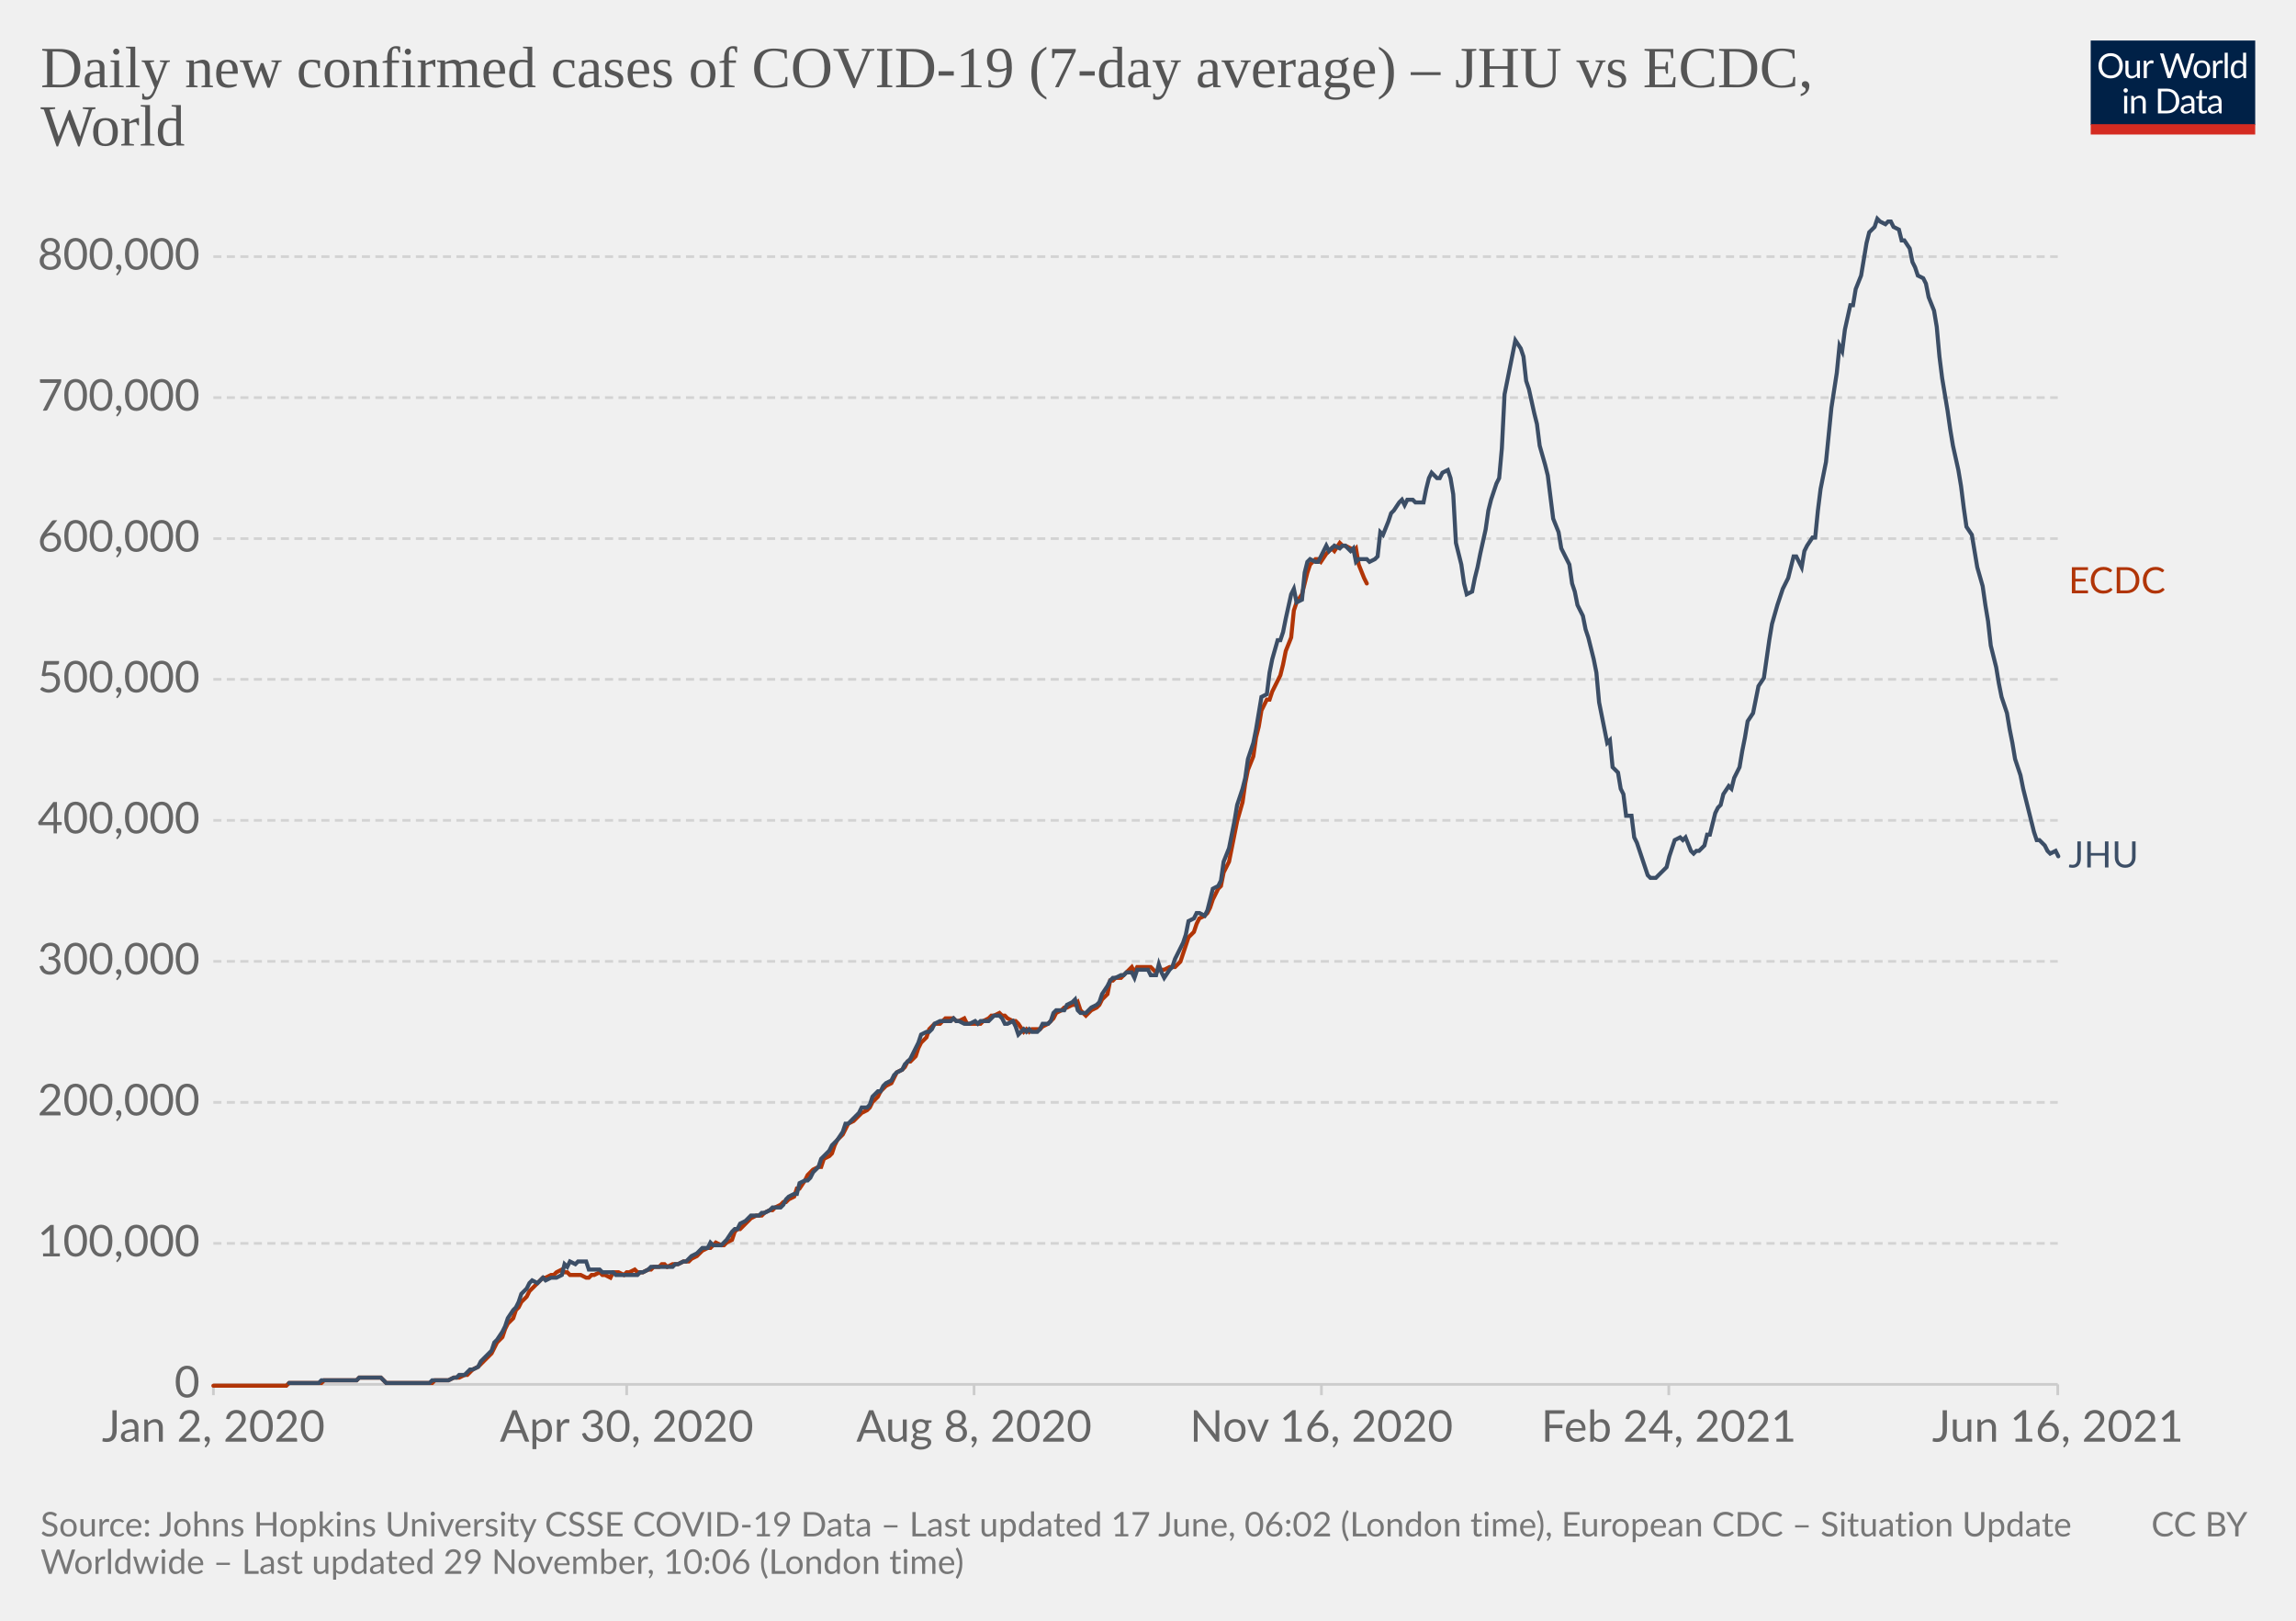
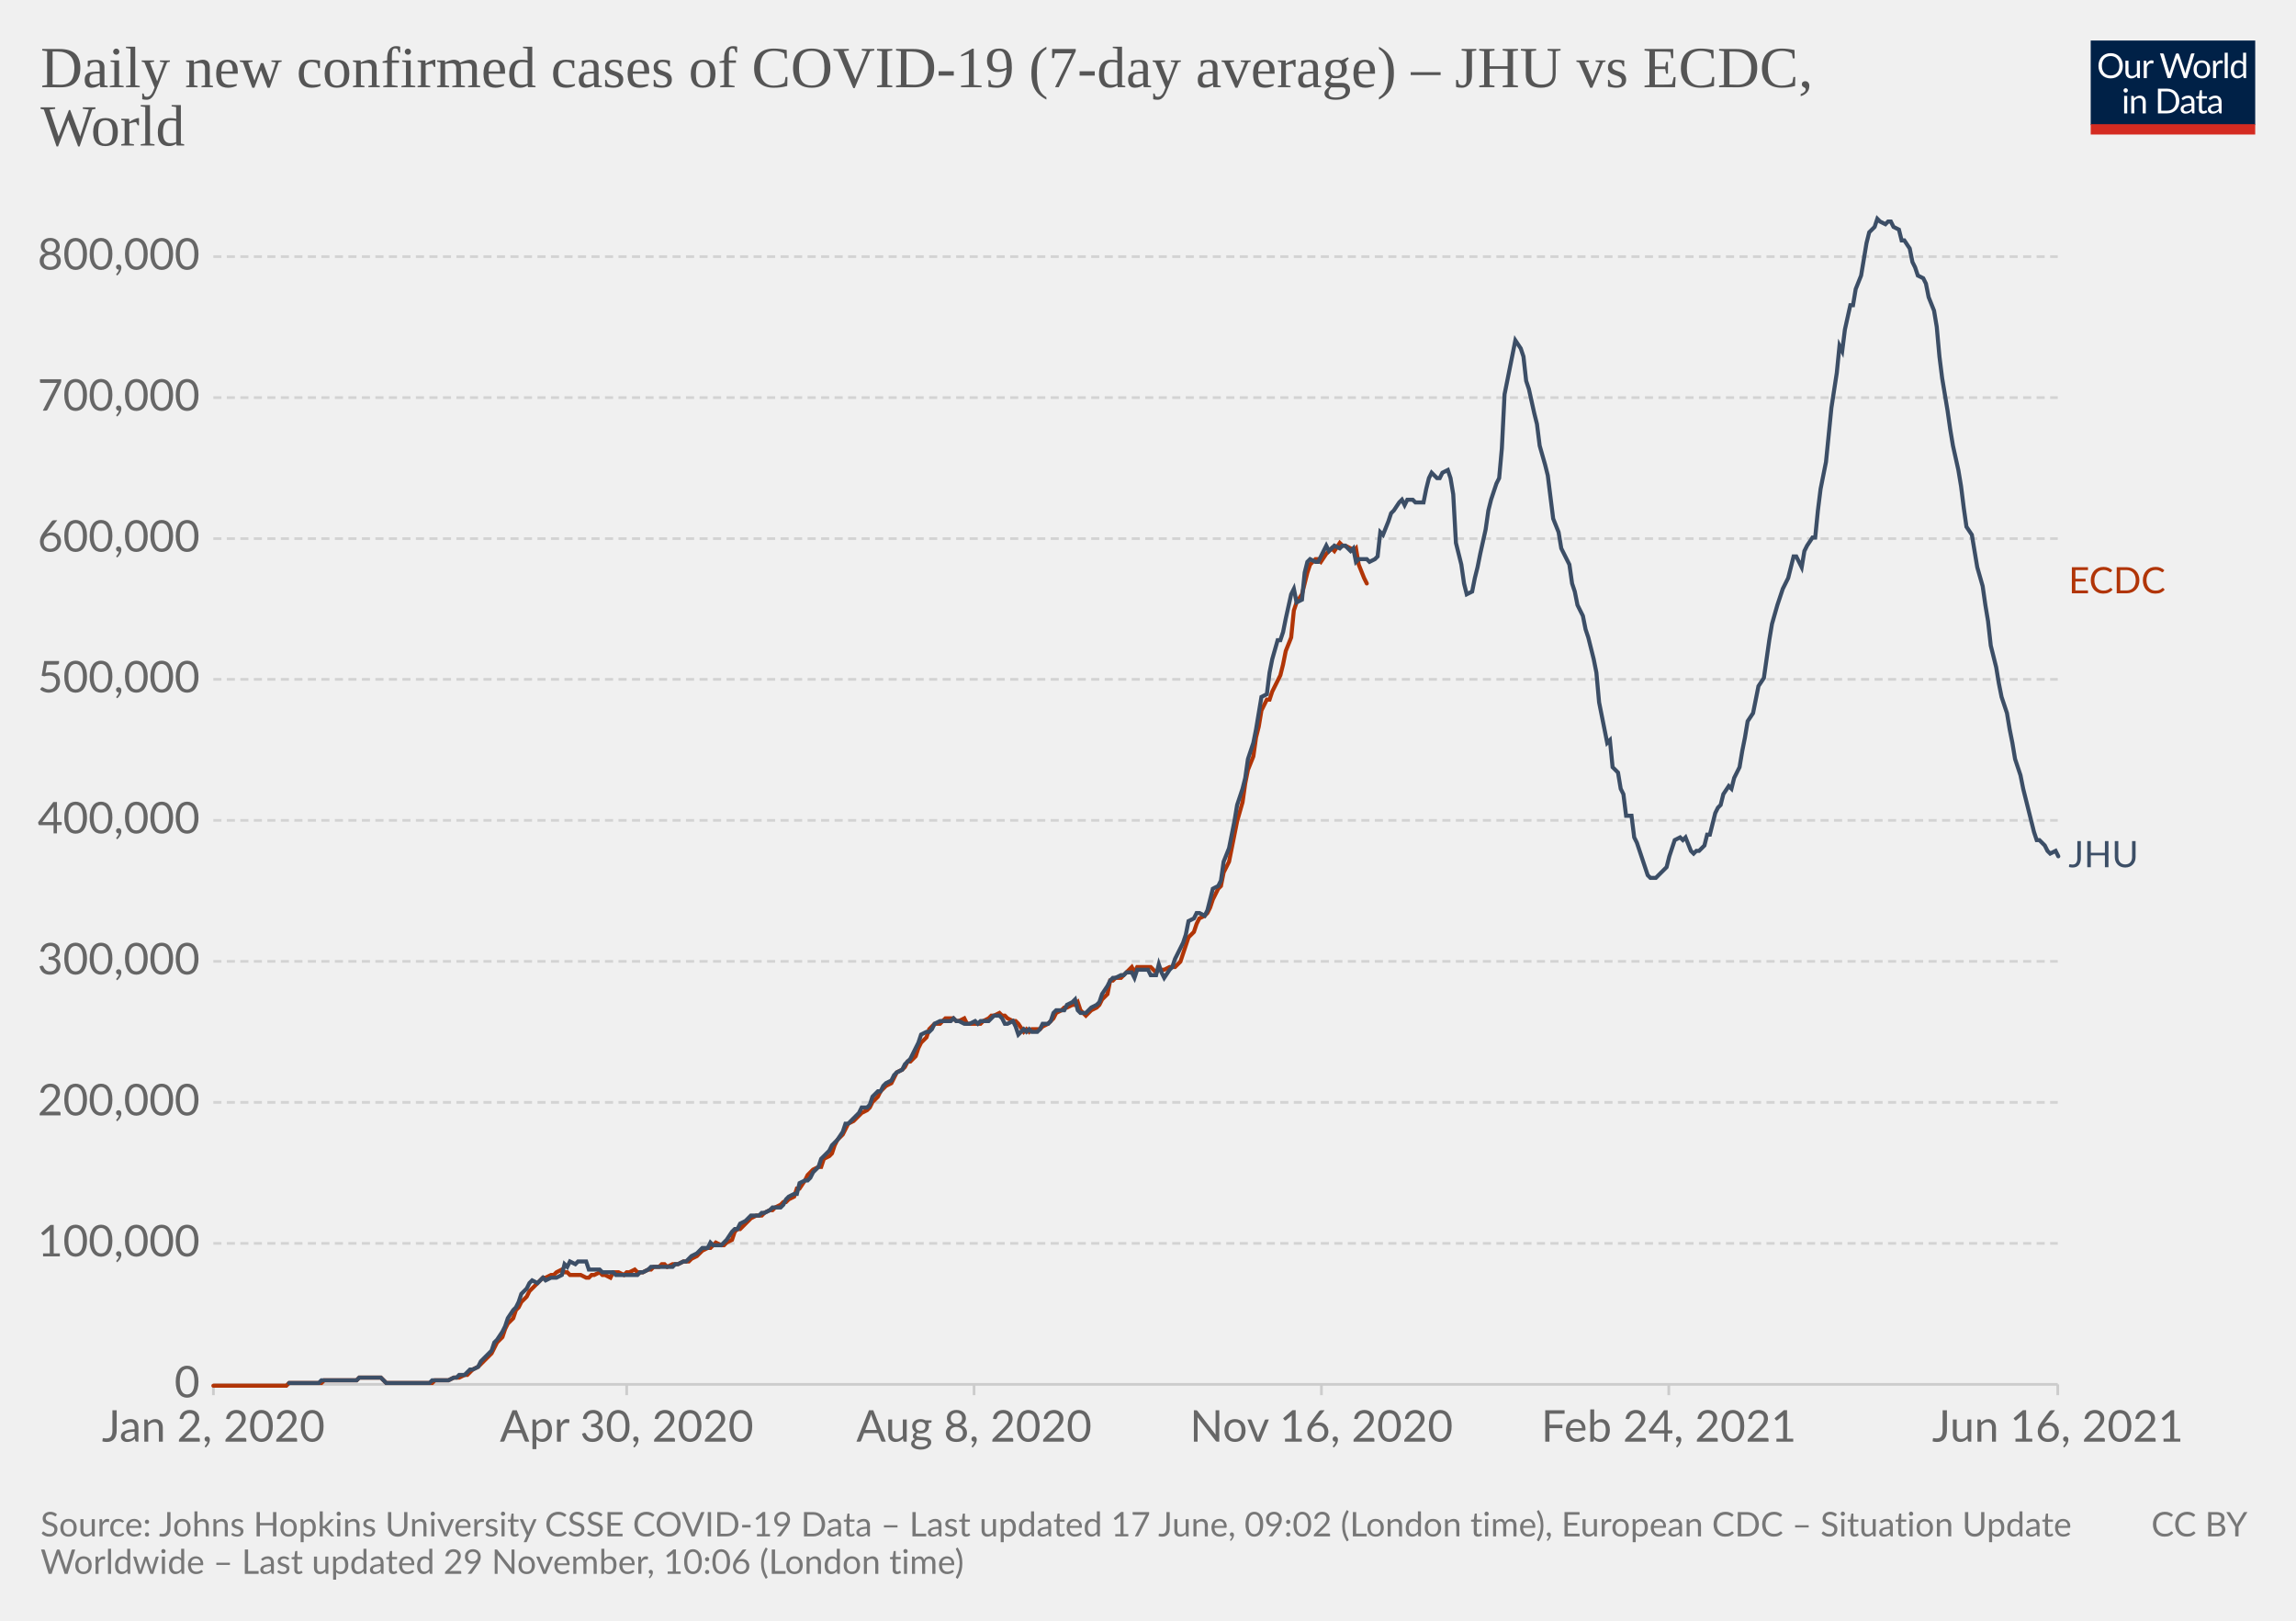
<svg xmlns="http://www.w3.org/2000/svg" version="1.1" style="background-color:#fff;-webkit-font-smoothing:antialiased" width="850" height="600" viewBox="0 0 850 600" font-family="Lato,'Helvetica Neue',Helvetica,Arial,sans-serif" font-size="18" text-rendering="optimizeLegibility">
  <g class="HeaderView">
    <g transform="matrix(.29 0 0 .29 774 15)">
      <svg className="owidLog" width="210" height="120" viewBox="0 0 210 120" fill="none">
        <g clip-path="url(#clip0)">
          <path d="M0 0h210v107.89H0V0z" fill="#002147" />
          <path d="M40.98 32.25c0 2.36-.38 4.53-1.12 6.51a14.26 14.26 0 01-8.1 8.4c-1.9.78-4.02 1.17-6.34 1.17a16.6 16.6 0 01-6.33-1.17 14.31 14.31 0 01-8.08-8.4 18.29 18.29 0 01-1.12-6.51c0-2.36.38-4.53 1.12-6.5.75-1.97 1.8-3.67 3.17-5.1a14.32 14.32 0 014.9-3.34c1.92-.8 4.03-1.19 6.34-1.19 2.32 0 4.43.4 6.34 1.19 1.92.8 3.56 1.9 4.93 3.34a14.87 14.87 0 013.17 5.1 18.1 18.1 0 011.12 6.5zm-4.38 0c0-1.94-.26-3.68-.8-5.22a10.91 10.91 0 00-2.24-3.89 9.68 9.68 0 00-3.52-2.46 11.95 11.95 0 00-4.62-.86c-1.68 0-3.21.28-4.6.86a9.88 9.88 0 00-3.54 2.46 10.91 10.91 0 00-2.24 3.9c-.53 1.53-.8 3.27-.8 5.2 0 1.94.27 3.68.8 5.22a11.17 11.17 0 002.24 3.9 10.01 10.01 0 003.55 2.44c1.38.56 2.9.83 4.6.83s3.24-.27 4.61-.83a9.8 9.8 0 003.52-2.44 11.17 11.17 0 002.25-3.9c.53-1.54.8-3.28.8-5.21zm26.22-6.54V48H60.5c-.56 0-.9-.27-1.05-.81l-.31-2.4a12.45 12.45 0 01-3.26 2.6c-1.2.64-2.58.96-4.13.96-1.22 0-2.3-.2-3.24-.6a6.52 6.52 0 01-2.33-1.7 7.37 7.37 0 01-1.43-2.67c-.3-1.04-.46-2.2-.46-3.45V25.7h3.91v14.22c0 1.68.38 2.99 1.15 3.91.77.93 1.96 1.39 3.54 1.39 1.16 0 2.24-.27 3.23-.82a10.42 10.42 0 002.8-2.28V25.7h3.91zm8.61 4.47a9.94 9.94 0 012.6-3.56 5.64 5.64 0 013.76-1.3c.47 0 .92.05 1.34.15.44.1.83.27 1.17.49l-.3 2.92c-.09.37-.3.55-.66.55-.2 0-.5-.04-.9-.13a6.21 6.21 0 00-3.24.18 4.23 4.23 0 00-1.47.92c-.42.4-.81.9-1.17 1.5-.33.58-.64 1.26-.92 2.02V48H67.7V25.71h2.25c.42 0 .72.08.88.25.16.16.27.44.33.83l.26 3.39zm61.16-13.7L122.75 48h-3.82l-7.99-24.05a21.95 21.95 0 01-.42-1.58 38.36 38.36 0 01-.44 1.58L102.05 48h-3.83L88.4 16.47h3.54c.38 0 .7.1.95.29.26.2.43.43.5.73l6.52 21.9.28 1.28.29 1.46.3-1.46.38-1.27 7.41-21.91c.1-.25.26-.48.51-.69.27-.22.58-.33.95-.33h1.23c.38 0 .69.1.92.29a1.77 1.77 0 01.53.73l7.4 21.9a28.4 28.4 0 01.68 2.62 29.52 29.52 0 01.52-2.61l6.54-21.91a1.31 1.31 0 01.48-.7c.27-.21.58-.32.95-.32h3.32zm9.35 8.88c1.63 0 3.1.27 4.4.82a9.43 9.43 0 015.46 5.94c.5 1.4.74 2.98.74 4.73 0 1.76-.25 3.34-.74 4.75a9.43 9.43 0 01-5.46 5.92c-1.3.52-2.77.79-4.4.79-1.64 0-3.12-.27-4.44-.8a9.42 9.42 0 01-3.35-2.3c-.92-1-1.63-2.2-2.13-3.61-.49-1.41-.73-3-.73-4.75s.24-3.33.73-4.73c.5-1.43 1.2-2.64 2.13-3.63a9.4 9.4 0 013.35-2.31c1.32-.55 2.8-.82 4.44-.82zm0 19.89c2.2 0 3.84-.73 4.93-2.2 1.08-1.48 1.63-3.54 1.63-6.18 0-2.66-.55-4.72-1.63-6.2-1.09-1.49-2.73-2.23-4.93-2.23-1.12 0-2.09.2-2.93.57a5.71 5.71 0 00-2.06 1.65 7.5 7.5 0 00-1.24 2.67c-.26 1.04-.4 2.22-.4 3.54 0 2.64.55 4.7 1.64 6.18 1.1 1.47 2.76 2.2 4.99 2.2zm17.97-15.07a9.94 9.94 0 012.6-3.56 5.64 5.64 0 013.76-1.3c.47 0 .91.05 1.34.15.44.1.83.27 1.16.49l-.28 2.92c-.09.37-.31.55-.66.55-.2 0-.5-.04-.9-.13a6.2 6.2 0 00-3.24.18 4.23 4.23 0 00-1.47.92c-.43.4-.82.9-1.17 1.5a13.1 13.1 0 00-.92 2.02V48h-3.94V25.71h2.24c.43 0 .72.08.88.25.17.16.28.44.33.83l.27 3.39zm15.04-14.59V48h-3.92V15.6h3.92zm19.55 15.43a6.22 6.22 0 00-2.38-2.05 6.7 6.7 0 00-2.86-.6c-2.07 0-3.66.75-4.77 2.23-1.12 1.48-1.68 3.6-1.68 6.33 0 1.46.13 2.7.38 3.74a7.29 7.29 0 001.1 2.56 4.35 4.35 0 001.78 1.45c.7.3 1.5.46 2.4.46 1.29 0 2.41-.3 3.36-.88a9.6 9.6 0 002.67-2.49V31.02zm3.91-15.43V48h-2.33c-.56 0-.9-.27-1.06-.81l-.35-2.71a12.13 12.13 0 01-3.25 2.77 8.28 8.28 0 01-4.23 1.06 7.31 7.31 0 01-6.14-2.9c-.73-.96-1.3-2.15-1.69-3.57a18.35 18.35 0 01.07-9.48 11.29 11.29 0 011.89-3.7 8.7 8.7 0 017.06-3.34 7.96 7.96 0 016.12 2.62V15.59h3.91zM46.61 70.71V93H42.7V70.71h3.91zm.84-7c0 .39-.08.75-.24 1.09a2.81 2.81 0 01-1.52 1.47 2.67 2.67 0 01-2.16 0 2.9 2.9 0 01-1.45-1.47 2.67 2.67 0 010-2.16c.15-.35.35-.65.6-.9.25-.27.53-.47.85-.62a2.67 2.67 0 012.16 0c.35.15.65.35.9.62.27.25.47.55.62.9.16.34.24.7.24 1.08zm7.97 10.24c.49-.54 1-1.04 1.54-1.48a9.85 9.85 0 013.66-1.84 8.96 8.96 0 015.43.35c.94.4 1.72.97 2.33 1.71a7.36 7.36 0 011.43 2.67c.32 1.04.49 2.19.49 3.45V93h-3.94V78.81c0-1.69-.4-3-1.17-3.92-.76-.93-1.93-1.4-3.5-1.4a6.6 6.6 0 00-3.25.83c-1 .56-1.92 1.31-2.77 2.27V93h-3.94V70.71h2.35c.56 0 .9.28 1.04.82l.3 2.42zm57.7 3.3c0 2.36-.37 4.5-1.11 6.44a14.3 14.3 0 01-3.17 4.98 14.1 14.1 0 01-4.93 3.2c-1.9.76-4.02 1.13-6.33 1.13H85.8V61.47h11.77c2.31 0 4.42.39 6.33 1.15a13.8 13.8 0 018.1 8.18 17.75 17.75 0 011.12 6.45zm-4.37 0c0-1.94-.26-3.67-.8-5.2a10.94 10.94 0 00-2.23-3.87 9.57 9.57 0 00-3.53-2.42 12.23 12.23 0 00-4.61-.83h-7.5v24.62h7.5c1.7 0 3.24-.28 4.61-.84a9.7 9.7 0 003.53-2.4 10.94 10.94 0 002.24-3.87c.53-1.53.8-3.26.8-5.2zm19.8 5.72c-1.8.06-3.34.2-4.62.44-1.26.22-2.3.51-3.1.88-.8.36-1.37.8-1.74 1.3-.35.5-.53 1.05-.53 1.67 0 .58.1 1.1.3 1.52a3 3 0 00.76 1.05c.34.27.73.46 1.17.6a6.13 6.13 0 001.45.17 7.28 7.28 0 003.5-.81 11.95 11.95 0 002.82-2.2v-4.62zm-12.65-9.11a12.73 12.73 0 013.98-2.66c1.43-.59 3-.88 4.73-.88 1.25 0 2.36.2 3.33.61a6.81 6.81 0 013.94 4.38c.33 1.04.5 2.19.5 3.43V93h-1.74a1.8 1.8 0 01-.88-.18c-.2-.13-.36-.38-.48-.74l-.44-2.12-1.72 1.46a9.48 9.48 0 01-3.74 1.7c-.69.15-1.46.23-2.3.23-.87 0-1.69-.12-2.45-.35a5.34 5.34 0 01-3.34-2.93 6.64 6.64 0 01-.49-2.64c0-.88.25-1.72.73-2.53a6.33 6.33 0 012.35-2.17c1.09-.63 2.5-1.15 4.25-1.54 1.75-.41 3.89-.65 6.42-.7v-1.75c0-1.73-.37-3.03-1.12-3.91-.75-.9-1.84-1.34-3.28-1.34-.97 0-1.78.12-2.44.37-.64.23-1.2.5-1.7.81l-1.23.82c-.33.23-.67.35-1 .35-.27 0-.5-.07-.69-.2a2.1 2.1 0 01-.48-.53l-.7-1.25zm27.67 19.5c-1.76 0-3.12-.5-4.07-1.48-.94-.98-1.41-2.4-1.41-4.25V74h-2.68a.9.9 0 01-.6-.2c-.16-.14-.24-.36-.24-.66v-1.56l3.65-.46.9-6.89a.9.9 0 01.29-.52.88.88 0 01.62-.22H142v7.67h6.44V74H142v13.38c0 .94.22 1.63.68 2.09.45.45 1.04.68 1.76.68a3.21 3.21 0 001.85-.53l.55-.35c.16-.12.3-.18.41-.18.2 0 .4.13.55.38l1.15 1.87a7.45 7.45 0 01-2.44 1.5 8.53 8.53 0 01-2.95.52zm19.68-10.4c-1.8.07-3.34.21-4.62.45-1.26.22-2.3.51-3.1.88-.8.36-1.37.8-1.74 1.3-.35.5-.53 1.05-.53 1.67 0 .58.1 1.1.3 1.52a2.9 2.9 0 00.76 1.05c.34.27.73.46 1.17.6a6.13 6.13 0 001.45.17 7.3 7.3 0 003.5-.81 12.04 12.04 0 002.82-2.2v-4.62zm-12.65-9.1a12.72 12.72 0 013.99-2.66c1.42-.59 3-.88 4.72-.88 1.25 0 2.36.2 3.33.61a6.81 6.81 0 013.94 4.38c.33 1.04.5 2.19.5 3.43V93h-1.74a1.8 1.8 0 01-.88-.18c-.2-.13-.36-.38-.48-.74l-.44-2.12-1.72 1.46a9.48 9.48 0 01-3.74 1.7c-.69.15-1.46.23-2.3.23-.87 0-1.69-.12-2.45-.35a5.33 5.33 0 01-3.34-2.93 6.62 6.62 0 01-.49-2.64c0-.88.25-1.72.73-2.53a6.33 6.33 0 012.35-2.17c1.09-.63 2.5-1.15 4.25-1.54a31.2 31.2 0 016.42-.7v-1.75c0-1.73-.37-3.03-1.12-3.91-.75-.9-1.84-1.34-3.28-1.34-.97 0-1.78.12-2.44.37-.64.23-1.2.5-1.7.81l-1.22.82c-.34.23-.68.35-1.02.35-.26 0-.49-.07-.68-.2a1.88 1.88 0 01-.48-.53l-.7-1.25zM40.98 32.25c0 2.36-.38 4.53-1.12 6.51a14.26 14.26 0 01-8.1 8.4c-1.9.78-4.02 1.17-6.34 1.17a16.6 16.6 0 01-6.33-1.17 14.31 14.31 0 01-8.08-8.4 18.29 18.29 0 01-1.12-6.51c0-2.36.38-4.53 1.12-6.5.75-1.97 1.8-3.67 3.17-5.1a14.32 14.32 0 014.9-3.34c1.92-.8 4.03-1.19 6.34-1.19 2.32 0 4.43.4 6.34 1.19 1.92.8 3.56 1.9 4.93 3.34a14.87 14.87 0 013.17 5.1 18.1 18.1 0 011.12 6.5zm-4.38 0c0-1.94-.26-3.68-.8-5.22a10.91 10.91 0 00-2.24-3.89 9.68 9.68 0 00-3.52-2.46 11.95 11.95 0 00-4.62-.86c-1.68 0-3.21.28-4.6.86a9.88 9.88 0 00-3.54 2.46 10.91 10.91 0 00-2.24 3.9c-.53 1.53-.8 3.27-.8 5.2 0 1.94.27 3.68.8 5.22a11.17 11.17 0 002.24 3.9 10.01 10.01 0 003.55 2.44c1.38.56 2.9.83 4.6.83s3.24-.27 4.61-.83a9.8 9.8 0 003.52-2.44 11.17 11.17 0 002.25-3.9c.53-1.54.8-3.28.8-5.21zm26.22-6.54V48H60.5c-.56 0-.9-.27-1.05-.81l-.31-2.4a12.45 12.45 0 01-3.26 2.6c-1.2.64-2.58.96-4.13.96-1.22 0-2.3-.2-3.24-.6a6.52 6.52 0 01-2.33-1.7 7.37 7.37 0 01-1.43-2.67c-.3-1.04-.46-2.2-.46-3.45V25.7h3.91v14.22c0 1.68.38 2.99 1.15 3.91.77.93 1.96 1.39 3.54 1.39 1.16 0 2.24-.27 3.23-.82a10.42 10.42 0 002.8-2.28V25.7h3.91zm8.61 4.47a9.94 9.94 0 012.6-3.56 5.64 5.64 0 013.76-1.3c.47 0 .92.05 1.34.15.44.1.83.27 1.17.49l-.3 2.92c-.09.37-.3.55-.66.55-.2 0-.5-.04-.9-.13a6.21 6.21 0 00-3.24.18 4.23 4.23 0 00-1.47.92c-.42.4-.81.9-1.17 1.5-.33.58-.64 1.26-.92 2.02V48H67.7V25.71h2.25c.42 0 .72.08.88.25.16.16.27.44.33.83l.26 3.39zm61.16-13.7L122.75 48h-3.82l-7.99-24.05a21.95 21.95 0 01-.42-1.58 38.36 38.36 0 01-.44 1.58L102.05 48h-3.83L88.4 16.47h3.54c.38 0 .7.1.95.29.26.2.43.43.5.73l6.52 21.9.28 1.28.29 1.46.3-1.46.38-1.27 7.41-21.91c.1-.25.26-.48.51-.69.27-.22.58-.33.95-.33h1.23c.38 0 .69.1.92.29a1.77 1.77 0 01.53.73l7.4 21.9a28.4 28.4 0 01.68 2.62 29.52 29.52 0 01.52-2.61l6.54-21.91a1.31 1.31 0 01.48-.7c.27-.21.58-.32.95-.32h3.32zm9.35 8.88c1.63 0 3.1.27 4.4.82a9.43 9.43 0 015.46 5.94c.5 1.4.74 2.98.74 4.73 0 1.76-.25 3.34-.74 4.75a9.43 9.43 0 01-5.46 5.92c-1.3.52-2.77.79-4.4.79-1.64 0-3.12-.27-4.44-.8a9.42 9.42 0 01-3.35-2.3c-.92-1-1.63-2.2-2.13-3.61-.49-1.41-.73-3-.73-4.75s.24-3.33.73-4.73c.5-1.43 1.2-2.64 2.13-3.63a9.4 9.4 0 013.35-2.31c1.32-.55 2.8-.82 4.44-.82zm0 19.89c2.2 0 3.84-.73 4.93-2.2 1.08-1.48 1.63-3.54 1.63-6.18 0-2.66-.55-4.72-1.63-6.2-1.09-1.49-2.73-2.23-4.93-2.23-1.12 0-2.09.2-2.93.57a5.71 5.71 0 00-2.06 1.65 7.5 7.5 0 00-1.24 2.67c-.26 1.04-.4 2.22-.4 3.54 0 2.64.55 4.7 1.64 6.18 1.1 1.47 2.76 2.2 4.99 2.2zm17.97-15.07a9.94 9.94 0 012.6-3.56 5.64 5.64 0 013.76-1.3c.47 0 .91.05 1.34.15.44.1.83.27 1.16.49l-.28 2.92c-.09.37-.31.55-.66.55-.2 0-.5-.04-.9-.13a6.2 6.2 0 00-3.24.18 4.23 4.23 0 00-1.47.92c-.43.4-.82.9-1.17 1.5a13.1 13.1 0 00-.92 2.02V48h-3.94V25.71h2.24c.43 0 .72.08.88.25.17.16.28.44.33.83l.27 3.39zm15.04-14.59V48h-3.92V15.6h3.92zm19.55 15.43a6.22 6.22 0 00-2.38-2.05 6.7 6.7 0 00-2.86-.6c-2.07 0-3.66.75-4.77 2.23-1.12 1.48-1.68 3.6-1.68 6.33 0 1.46.13 2.7.38 3.74a7.29 7.29 0 001.1 2.56 4.35 4.35 0 001.78 1.45c.7.3 1.5.46 2.4.46 1.29 0 2.41-.3 3.36-.88a9.6 9.6 0 002.67-2.49V31.02zm3.91-15.43V48h-2.33c-.56 0-.9-.27-1.06-.81l-.35-2.71a12.13 12.13 0 01-3.25 2.77 8.28 8.28 0 01-4.23 1.06 7.31 7.31 0 01-6.14-2.9c-.73-.96-1.3-2.15-1.69-3.57a18.35 18.35 0 01.07-9.48 11.29 11.29 0 011.89-3.7 8.7 8.7 0 017.06-3.34 7.96 7.96 0 016.12 2.62V15.59h3.91zM46.61 70.71V93H42.7V70.71h3.91zm.84-7c0 .39-.08.75-.24 1.09a2.81 2.81 0 01-1.52 1.47 2.67 2.67 0 01-2.16 0 2.9 2.9 0 01-1.45-1.47 2.67 2.67 0 010-2.16c.15-.35.35-.65.6-.9.25-.27.53-.47.85-.62a2.67 2.67 0 012.16 0c.35.15.65.35.9.62.27.25.47.55.62.9.16.34.24.7.24 1.08zm7.97 10.24c.49-.54 1-1.04 1.54-1.48a9.85 9.85 0 013.66-1.84 8.96 8.96 0 015.43.35c.94.4 1.72.97 2.33 1.71a7.36 7.36 0 011.43 2.67c.32 1.04.49 2.19.49 3.45V93h-3.94V78.81c0-1.69-.4-3-1.17-3.92-.76-.93-1.93-1.4-3.5-1.4a6.6 6.6 0 00-3.25.83c-1 .56-1.92 1.31-2.77 2.27V93h-3.94V70.71h2.35c.56 0 .9.28 1.04.82l.3 2.42zm57.7 3.3c0 2.36-.37 4.5-1.11 6.44a14.3 14.3 0 01-3.17 4.98 14.1 14.1 0 01-4.93 3.2c-1.9.76-4.02 1.13-6.33 1.13H85.8V61.47h11.77c2.31 0 4.42.39 6.33 1.15a13.8 13.8 0 018.1 8.18 17.75 17.75 0 011.12 6.45zm-4.37 0c0-1.94-.26-3.67-.8-5.2a10.94 10.94 0 00-2.23-3.87 9.57 9.57 0 00-3.53-2.42 12.23 12.23 0 00-4.61-.83h-7.5v24.62h7.5c1.7 0 3.24-.28 4.61-.84a9.7 9.7 0 003.53-2.4 10.94 10.94 0 002.24-3.87c.53-1.53.8-3.26.8-5.2zm19.8 5.72c-1.8.06-3.34.2-4.62.44-1.26.22-2.3.51-3.1.88-.8.36-1.37.8-1.74 1.3-.35.5-.53 1.05-.53 1.67 0 .58.1 1.1.3 1.52a3 3 0 00.76 1.05c.34.27.73.46 1.17.6a6.13 6.13 0 001.45.17 7.28 7.28 0 003.5-.81 11.95 11.95 0 002.82-2.2v-4.62zm-12.65-9.11a12.73 12.73 0 013.98-2.66c1.43-.59 3-.88 4.73-.88 1.25 0 2.36.2 3.33.61a6.81 6.81 0 013.94 4.38c.33 1.04.5 2.19.5 3.43V93h-1.74a1.8 1.8 0 01-.88-.18c-.2-.13-.36-.38-.48-.74l-.44-2.12-1.72 1.46a9.48 9.48 0 01-3.74 1.7c-.69.15-1.46.23-2.3.23-.87 0-1.69-.12-2.45-.35a5.34 5.34 0 01-3.34-2.93 6.64 6.64 0 01-.49-2.64c0-.88.25-1.72.73-2.53a6.33 6.33 0 012.35-2.17c1.09-.63 2.5-1.15 4.25-1.54 1.75-.41 3.89-.65 6.42-.7v-1.75c0-1.73-.37-3.03-1.12-3.91-.75-.9-1.84-1.34-3.28-1.34-.97 0-1.78.12-2.44.37-.64.23-1.2.5-1.7.81l-1.23.82c-.33.23-.67.35-1 .35-.27 0-.5-.07-.69-.2a2.1 2.1 0 01-.48-.53l-.7-1.25zm27.67 19.5c-1.76 0-3.12-.5-4.07-1.48-.94-.98-1.41-2.4-1.41-4.25V74h-2.68a.9.9 0 01-.6-.2c-.16-.14-.24-.36-.24-.66v-1.56l3.65-.46.9-6.89a.9.9 0 01.29-.52.88.88 0 01.62-.22H142v7.67h6.44V74H142v13.38c0 .94.22 1.63.68 2.09.45.45 1.04.68 1.76.68a3.21 3.21 0 001.85-.53l.55-.35c.16-.12.3-.18.41-.18.2 0 .4.13.55.38l1.15 1.87a7.45 7.45 0 01-2.44 1.5 8.53 8.53 0 01-2.95.52zm19.68-10.4c-1.8.07-3.34.21-4.62.45-1.26.22-2.3.51-3.1.88-.8.36-1.37.8-1.74 1.3-.35.5-.53 1.05-.53 1.67 0 .58.1 1.1.3 1.52a2.9 2.9 0 00.76 1.05c.34.27.73.46 1.17.6a6.13 6.13 0 001.45.17 7.3 7.3 0 003.5-.81 12.04 12.04 0 002.82-2.2v-4.62zm-12.65-9.1a12.72 12.72 0 013.99-2.66c1.42-.59 3-.88 4.72-.88 1.25 0 2.36.2 3.33.61a6.81 6.81 0 013.94 4.38c.33 1.04.5 2.19.5 3.43V93h-1.74a1.8 1.8 0 01-.88-.18c-.2-.13-.36-.38-.48-.74l-.44-2.12-1.72 1.46a9.48 9.48 0 01-3.74 1.7c-.69.15-1.46.23-2.3.23-.87 0-1.69-.12-2.45-.35a5.33 5.33 0 01-3.34-2.93 6.62 6.62 0 01-.49-2.64c0-.88.25-1.72.73-2.53a6.33 6.33 0 012.35-2.17c1.09-.63 2.5-1.15 4.25-1.54a31.2 31.2 0 016.42-.7v-1.75c0-1.73-.37-3.03-1.12-3.91-.75-.9-1.84-1.34-3.28-1.34-.97 0-1.78.12-2.44.37-.64.23-1.2.5-1.7.81l-1.22.82c-.34.23-.68.35-1.02.35-.26 0-.49-.07-.68-.2a1.88 1.88 0 01-.48-.53l-.7-1.25zM40.98 32.25c0 2.36-.38 4.53-1.12 6.51a14.26 14.26 0 01-8.1 8.4c-1.9.78-4.02 1.17-6.34 1.17a16.6 16.6 0 01-6.33-1.17 14.31 14.31 0 01-8.08-8.4 18.29 18.29 0 01-1.12-6.51c0-2.36.38-4.53 1.12-6.5.75-1.97 1.8-3.67 3.17-5.1a14.32 14.32 0 014.9-3.34c1.92-.8 4.03-1.19 6.34-1.19 2.32 0 4.43.4 6.34 1.19 1.92.8 3.56 1.9 4.93 3.34a14.87 14.87 0 013.17 5.1 18.1 18.1 0 011.12 6.5zm-4.38 0c0-1.94-.26-3.68-.8-5.22a10.91 10.91 0 00-2.24-3.89 9.68 9.68 0 00-3.52-2.46 11.95 11.95 0 00-4.62-.86c-1.68 0-3.21.28-4.6.86a9.88 9.88 0 00-3.54 2.46 10.91 10.91 0 00-2.24 3.9c-.53 1.53-.8 3.27-.8 5.2 0 1.94.27 3.68.8 5.22a11.17 11.17 0 002.24 3.9 10.01 10.01 0 003.55 2.44c1.38.56 2.9.83 4.6.83s3.24-.27 4.61-.83a9.8 9.8 0 003.52-2.44 11.17 11.17 0 002.25-3.9c.53-1.54.8-3.28.8-5.21zm26.22-6.54V48H60.5c-.56 0-.9-.27-1.05-.81l-.31-2.4a12.45 12.45 0 01-3.26 2.6c-1.2.64-2.58.96-4.13.96-1.22 0-2.3-.2-3.24-.6a6.52 6.52 0 01-2.33-1.7 7.37 7.37 0 01-1.43-2.67c-.3-1.04-.46-2.2-.46-3.45V25.7h3.91v14.22c0 1.68.38 2.99 1.15 3.91.77.93 1.96 1.39 3.54 1.39 1.16 0 2.24-.27 3.23-.82a10.42 10.42 0 002.8-2.28V25.7h3.91zm8.61 4.47a9.94 9.94 0 012.6-3.56 5.64 5.64 0 013.76-1.3c.47 0 .92.05 1.34.15.44.1.83.27 1.17.49l-.3 2.92c-.09.37-.3.55-.66.55-.2 0-.5-.04-.9-.13a6.21 6.21 0 00-3.24.18 4.23 4.23 0 00-1.47.92c-.42.4-.81.9-1.17 1.5-.33.58-.64 1.26-.92 2.02V48H67.7V25.71h2.25c.42 0 .72.08.88.25.16.16.27.44.33.83l.26 3.39zm61.16-13.7L122.75 48h-3.82l-7.99-24.05a21.95 21.95 0 01-.42-1.58 38.36 38.36 0 01-.44 1.58L102.05 48h-3.83L88.4 16.47h3.54c.38 0 .7.1.95.29.26.2.43.43.5.73l6.52 21.9.28 1.28.29 1.46.3-1.46.38-1.27 7.41-21.91c.1-.25.26-.48.51-.69.27-.22.58-.33.95-.33h1.23c.38 0 .69.1.92.29a1.77 1.77 0 01.53.73l7.4 21.9a28.4 28.4 0 01.68 2.62 29.52 29.52 0 01.52-2.61l6.54-21.91a1.31 1.31 0 01.48-.7c.27-.21.58-.32.95-.32h3.32zm9.35 8.88c1.63 0 3.1.27 4.4.82a9.43 9.43 0 015.46 5.94c.5 1.4.74 2.98.74 4.73 0 1.76-.25 3.34-.74 4.75a9.43 9.43 0 01-5.46 5.92c-1.3.52-2.77.79-4.4.79-1.64 0-3.12-.27-4.44-.8a9.42 9.42 0 01-3.35-2.3c-.92-1-1.63-2.2-2.13-3.61-.49-1.41-.73-3-.73-4.75s.24-3.33.73-4.73c.5-1.43 1.2-2.64 2.13-3.63a9.4 9.4 0 013.35-2.31c1.32-.55 2.8-.82 4.44-.82zm0 19.89c2.2 0 3.84-.73 4.93-2.2 1.08-1.48 1.63-3.54 1.63-6.18 0-2.66-.55-4.72-1.63-6.2-1.09-1.49-2.73-2.23-4.93-2.23-1.12 0-2.09.2-2.93.57a5.71 5.71 0 00-2.06 1.65 7.5 7.5 0 00-1.24 2.67c-.26 1.04-.4 2.22-.4 3.54 0 2.64.55 4.7 1.64 6.18 1.1 1.47 2.76 2.2 4.99 2.2zm17.97-15.07a9.94 9.94 0 012.6-3.56 5.64 5.64 0 013.76-1.3c.47 0 .91.05 1.34.15.44.1.83.27 1.16.49l-.28 2.92c-.09.37-.31.55-.66.55-.2 0-.5-.04-.9-.13a6.2 6.2 0 00-3.24.18 4.23 4.23 0 00-1.47.92c-.43.4-.82.9-1.17 1.5a13.1 13.1 0 00-.92 2.02V48h-3.94V25.71h2.24c.43 0 .72.08.88.25.17.16.28.44.33.83l.27 3.39zm15.04-14.59V48h-3.92V15.6h3.92zm19.55 15.43a6.22 6.22 0 00-2.38-2.05 6.7 6.7 0 00-2.86-.6c-2.07 0-3.66.75-4.77 2.23-1.12 1.48-1.68 3.6-1.68 6.33 0 1.46.13 2.7.38 3.74a7.29 7.29 0 001.1 2.56 4.35 4.35 0 001.78 1.45c.7.3 1.5.46 2.4.46 1.29 0 2.41-.3 3.36-.88a9.6 9.6 0 002.67-2.49V31.02zm3.91-15.43V48h-2.33c-.56 0-.9-.27-1.06-.81l-.35-2.71a12.13 12.13 0 01-3.25 2.77 8.28 8.28 0 01-4.23 1.06 7.31 7.31 0 01-6.14-2.9c-.73-.96-1.3-2.15-1.69-3.57a18.35 18.35 0 01.07-9.48 11.29 11.29 0 011.89-3.7 8.7 8.7 0 017.06-3.34 7.96 7.96 0 016.12 2.62V15.59h3.91zM46.61 70.71V93H42.7V70.71h3.91zm.84-7c0 .39-.08.75-.24 1.09a2.81 2.81 0 01-1.52 1.47 2.67 2.67 0 01-2.16 0 2.9 2.9 0 01-1.45-1.47 2.67 2.67 0 010-2.16c.15-.35.35-.65.6-.9.25-.27.53-.47.85-.62a2.67 2.67 0 012.16 0c.35.15.65.35.9.62.27.25.47.55.62.9.16.34.24.7.24 1.08zm7.97 10.24c.49-.54 1-1.04 1.54-1.48a9.85 9.85 0 013.66-1.84 8.96 8.96 0 015.43.35c.94.4 1.72.97 2.33 1.71a7.36 7.36 0 011.43 2.67c.32 1.04.49 2.19.49 3.45V93h-3.94V78.81c0-1.69-.4-3-1.17-3.92-.76-.93-1.93-1.4-3.5-1.4a6.6 6.6 0 00-3.25.83c-1 .56-1.92 1.31-2.77 2.27V93h-3.94V70.71h2.35c.56 0 .9.28 1.04.82l.3 2.42zm57.7 3.3c0 2.36-.37 4.5-1.11 6.44a14.3 14.3 0 01-3.17 4.98 14.1 14.1 0 01-4.93 3.2c-1.9.76-4.02 1.13-6.33 1.13H85.8V61.47h11.77c2.31 0 4.42.39 6.33 1.15a13.8 13.8 0 018.1 8.18 17.75 17.75 0 011.12 6.45zm-4.37 0c0-1.94-.26-3.67-.8-5.2a10.94 10.94 0 00-2.23-3.87 9.57 9.57 0 00-3.53-2.42 12.23 12.23 0 00-4.61-.83h-7.5v24.62h7.5c1.7 0 3.24-.28 4.61-.84a9.7 9.7 0 003.53-2.4 10.94 10.94 0 002.24-3.87c.53-1.53.8-3.26.8-5.2zm19.8 5.72c-1.8.06-3.34.2-4.62.44-1.26.22-2.3.51-3.1.88-.8.36-1.37.8-1.74 1.3-.35.5-.53 1.05-.53 1.67 0 .58.1 1.1.3 1.52a3 3 0 00.76 1.05c.34.27.73.46 1.17.6a6.13 6.13 0 001.45.17 7.28 7.28 0 003.5-.81 11.95 11.95 0 002.82-2.2v-4.62zm-12.65-9.11a12.73 12.73 0 013.98-2.66c1.43-.59 3-.88 4.73-.88 1.25 0 2.36.2 3.33.61a6.81 6.81 0 013.94 4.38c.33 1.04.5 2.19.5 3.43V93h-1.74a1.8 1.8 0 01-.88-.18c-.2-.13-.36-.38-.48-.74l-.44-2.12-1.72 1.46a9.48 9.48 0 01-3.74 1.7c-.69.15-1.46.23-2.3.23-.87 0-1.69-.12-2.45-.35a5.34 5.34 0 01-3.34-2.93 6.64 6.64 0 01-.49-2.64c0-.88.25-1.72.73-2.53a6.33 6.33 0 012.35-2.17c1.09-.63 2.5-1.15 4.25-1.54 1.75-.41 3.89-.65 6.42-.7v-1.75c0-1.73-.37-3.03-1.12-3.91-.75-.9-1.84-1.34-3.28-1.34-.97 0-1.78.12-2.44.37-.64.23-1.2.5-1.7.81l-1.23.82c-.33.23-.67.35-1 .35-.27 0-.5-.07-.69-.2a2.1 2.1 0 01-.48-.53l-.7-1.25zm27.67 19.5c-1.76 0-3.12-.5-4.07-1.48-.94-.98-1.41-2.4-1.41-4.25V74h-2.68a.9.9 0 01-.6-.2c-.16-.14-.24-.36-.24-.66v-1.56l3.65-.46.9-6.89a.9.9 0 01.29-.52.88.88 0 01.62-.22H142v7.67h6.44V74H142v13.38c0 .94.22 1.63.68 2.09.45.45 1.04.68 1.76.68a3.21 3.21 0 001.85-.53l.55-.35c.16-.12.3-.18.41-.18.2 0 .4.13.55.38l1.15 1.87a7.45 7.45 0 01-2.44 1.5 8.53 8.53 0 01-2.95.52zm19.68-10.4c-1.8.07-3.34.21-4.62.45-1.26.22-2.3.51-3.1.88-.8.36-1.37.8-1.74 1.3-.35.5-.53 1.05-.53 1.67 0 .58.1 1.1.3 1.52a2.9 2.9 0 00.76 1.05c.34.27.73.46 1.17.6a6.13 6.13 0 001.45.17 7.3 7.3 0 003.5-.81 12.04 12.04 0 002.82-2.2v-4.62zm-12.65-9.1a12.72 12.72 0 013.99-2.66c1.42-.59 3-.88 4.72-.88 1.25 0 2.36.2 3.33.61a6.81 6.81 0 013.94 4.38c.33 1.04.5 2.19.5 3.43V93h-1.74a1.8 1.8 0 01-.88-.18c-.2-.13-.36-.38-.48-.74l-.44-2.12-1.72 1.46a9.48 9.48 0 01-3.74 1.7c-.69.15-1.46.23-2.3.23-.87 0-1.69-.12-2.45-.35a5.33 5.33 0 01-3.34-2.93 6.62 6.62 0 01-.49-2.64c0-.88.25-1.72.73-2.53a6.33 6.33 0 012.35-2.17c1.09-.63 2.5-1.15 4.25-1.54a31.2 31.2 0 016.42-.7v-1.75c0-1.73-.37-3.03-1.12-3.91-.75-.9-1.84-1.34-3.28-1.34-.97 0-1.78.12-2.44.37-.64.23-1.2.5-1.7.81l-1.22.82c-.34.23-.68.35-1.02.35-.26 0-.49-.07-.68-.2a1.88 1.88 0 01-.48-.53l-.7-1.25z" fill="#fff" />
          <path fill="#D42B21" d="M0 106.79h210V120H0z" />
        </g>
        <defs>
          <clipPath id="clip0">
            <path fill="#fff" d="M0 0h210v120H0z" />
          </clipPath>
        </defs>
      </svg>
    </g>
    <a href="https://ourworldindata.org/grapher/daily-covid-cases-jhu-ecdc?country=~OWID_WRL" target="_blank" rel="noopener" font-family="&quot;Playfair Display&quot;,Georgia,&quot;Times New Roman&quot;,serif">
      <text font-size="21.6" x="15" y="32.3" fill="#555">
        <tspan x="15" y="32.28">Daily new confirmed cases of COVID-19 (7-day average) – JHU vs ECDC,</tspan>
        <tspan x="15" y="53.88">World</tspan>
      </text>
    </a>
  </g>
  <g class="LineChart">
    <defs>
      <clipPath id="a">
        <path d="M68.97 63.2h830v905h-830z" />
      </clipPath>
    </defs>
    <g class="DualAxisView">
      <g class="HorizontalAxis">
        <path stroke="#ccc" d="M79 512.5v4M232 512.5v4M360.6 512.5v4M489.2 512.5v4M617.8 512.5v4M761.8 512.5v4" />
        <text x="79" y="533.7" fill="#666" text-anchor="middle" font-size="16.2">Jan 2, 2020</text>
        <text x="232" y="533.7" fill="#666" text-anchor="middle" font-size="16.2">Apr 30, 2020</text>
        <text x="360.6" y="533.7" fill="#666" text-anchor="middle" font-size="16.2">Aug 8, 2020</text>
        <text x="489.2" y="533.7" fill="#666" text-anchor="middle" font-size="16.2">Nov 16, 2020</text>
        <text x="617.8" y="533.7" fill="#666" text-anchor="middle" font-size="16.2">Feb 24, 2021</text>
        <text x="761.8" y="533.7" fill="#666" text-anchor="middle" font-size="16.2">Jun 16, 2021</text>
      </g>
      <g class="VerticalAxis" fill="#666" dominant-baseline="middle" text-anchor="end" font-size="16.2">
        <text x="73.97" y="512.5">0</text>
        <text x="73.97" y="460.3">100,000</text>
        <text x="73.97" y="408.1">200,000</text>
        <text x="73.97" y="355.9">300,000</text>
        <text x="73.97" y="303.7">400,000</text>
        <text x="73.97" y="251.5">500,000</text>
        <text x="73.97" y="199.4">600,000</text>
        <text x="73.97" y="147.2">700,000</text>
        <text x="73.97" y="95">800,000</text>
      </g>
      <g class="AxisGridLines horizontalLines">
        <path stroke="#ccc" d="M78.97 512.5h682.82" />
        <path stroke="#d3d3d3" stroke-dasharray="3,2" d="M78.97 460.3h682.82M78.97 408.1h682.82M78.97 355.9h682.82M78.97 303.7h682.82M78.97 251.5h682.82M78.97 199.4h682.82M78.97 147.2h682.82M78.97 95h682.82" />
      </g>
    </g>
    <g clip-path="url(#a)">
      <g class="LineLabels" cursor="default">
        <g class="legendMark">
          <text font-size="13.5" x="765.8" y="219.7" fill="#B13507">
            <tspan x="765.79" y="219.65">ECDC</tspan>
          </text>
        </g>
        <g class="legendMark">
-           <text font-size="13.5" x="765.8" y="321.2" fill="#3C4E66">
-             <tspan x="765.79" y="321.15">JHU</tspan>
+           <text font-size="13.5" x="765.8" y="321.1" fill="#3C4E66">
+             <tspan x="765.79" y="321.05">JHU</tspan>
          </text>
        </g>
      </g>
      <g class="Lines">
        <g>
          <path stroke-linecap="round" stroke="#ddd" d="M79 513h27l1-1h12l1-1h12l1-1h8l1 1 1 1h17l1-1h5l2-1h2l2-1h1l1-1 1-1 2-1 1-1 1-1 2-2 1-1 1-2 1-2 2-2 1-3 1-2 2-2 1-3 1-1 1-2 2-2 1-2 1-1 2-2 1-1 1-1h1l2-1h1l1-1 2-1 1 1h1l1 1h4l2 1h1l1-1h1l2-1 1 1h1l2 1 1-2h2l2 1 1-1h1l2-1 1 1h2l2-1h1l1-1h2l1-1h1l1 1 2-1h2l2-1h2l1-1 2-1 1-1 1-1 2-1h1l1-1 1-1 2 1h1l1-1 2-1 1-3 1-1h1l2-2 1-1 1-1 2-1h2l1-1 2-1h1l1-1 2-1 1-1h1l1-1 2-1 1-3h1l2-3 1-2 1-1 1-1 2-1h1l1-3 2-1 1-1 1-3 1-2 2-2 1-2 1-2 2-1 1-1 1-1 1-1 2-1 1-1 1-2 2-2 1-2 1-1 1-1 2-1 1-2 1-2 2-1 1-1 1-2h1l2-2 1-3 1-2 2-2 1-3 1-1 1-1h2l1-1 1-1h3l1 1h1l2-1 1 2h5l1-1 2-1 1-1h1l2-1 1 1h1l1 1 2 1h1l1 1 2 3 1-1 1 1 1-1h3l1-1 2-1 1-1 1-1 1-2 2-1 1-1h1l2-1h1l1-1 1 3 2 2 1-1 1-1 2-1 1-1 1-2 2-2 1-5h1l1-1h2l1-1 1-1 2-2 1 2 1-2h5l2 2 1-1h2l2-1h2l2-2 1-3 1-3 1-3 2-2 1-3 1-2 2-1 1-1 1-2 1-3 2-4 1-1 1-5 2-4 1-5 1-5 1-5 2-7 1-7 1-5 2-5 1-7 1-4 1-6 2-4h1l1-3 2-4 1-2 1-4 1-5 2-5 1-10 1-3 2-3 1-4 1-4 1-3 2-2h1l1 1 2-3 1-1 1-1 1 1 2-3 1 1h1l2 1 1 1 1-1 1 6 2 5 1 2" fill="none" stroke-width="1" />
        </g>
        <g>
          <path stroke-linecap="round" stroke="#ddd" d="M107 512h11l1-1h13l1-1h8l1 1 1 1h16l1-1h6l2-1h1l1-1h2l1-1 1-1h1l2-1 1-2 1-1 2-2 1-1 1-3 1-1 2-3 1-2 1-3 2-3 1-1 1-2 1-3 2-2 1-2 1-1 2 1 1-1 1-1 1 1 2-1h2l2-1 1-4 1 1 1-2 2 1 1-1h3l1 3h4l1 1h4l1 1h8l1-1h1l2-1 1-1h8l1-1h1l2-1h1l1-1 1-1 2-1 1-1 1-1h2l1-2 1 1h3l1-1 1-1 2-3 1-1h1l1-2 2-1 1-1 1-1h3l1-1h1l2-1 1-1h3l1-1 1-2 1-1 2-1h1l1-4 2-1h1l1-1 1-2 2-2 1-3 1-1 2-2 1-2 1-1 1-1 2-3 1-3h1l2-2 1-1 1-1 1-2h2l1-1 1-3 2-2h1l1-2 1-1 2-1 1-2 1-1 2-1 1-2 1-1 1-1 2-4 1-2 1-3 2-1h1l1-1 1-2 2-1h4l1-1 1 1h1l2 1h2l2-1 1 1 1-1h3l1-1 1-1h2l1 1 1 2h1l2-1 1 2 1 3 2-2 1 1 1-1 1 1h2l1-1 1-2h2l1-1 1-3 1-1h3l1-2 2-1 1-1 1 4 1 1h2l1-1 1-1 2-1 1-1 1-3 2-3 1-2 1-1h1l2-1h1l1-1h2l1 2 1-3h4l1 2h2l1-4 1 3 1 2 2-3 1-1 1-3 2-4 1-2 1-3 1-5 2-1 1-2h1l2 1 1-2 1-4 1-4 2-1 1-2 1-7 2-5 1-5 1-5 1-6 2-6 1-4 1-7 2-6 1-5 1-6 1-6 2-1 1-8 1-5 2-7h1l1-3 1-5 2-9 1-2 1 5 2-1 1-10 1-4 1-1 2 1h1l1-2 2-4 1 2 1-1 1-1 2 1 1-1h1l2 2 1-1 1 5 1-1h3l1 1 2-1 1-1 1-9 1 1 2-5 1-3 1-1 2-3 1-1 1 2 1-2h2l1 1h3l1-5 1-4 1-2 2 2h1l1-2 2-1 1 3 1 6 1 18 2 8 1 7 1 4 2-1 1-5 1-4 1-5 2-9 1-7 1-4 2-6 1-2 1-11 1-20 2-10 1-5 1-5 2 3 1 3 1 9 1 3 2 9 1 4 1 8 2 7 1 4 1 8 1 8 2 5 1 6 1 2 2 4 1 7 1 3 1 5 2 4 1 5 1 3 2 8 1 5 1 11 1 5 2 10 1-1 1 10 2 2 1 6 1 2 1 8h2l1 8 1 2 2 6 1 3 1 3 1 1h2l1-1 1-1 2-2 1-4 1-3 1-3 2-1 1 1 1-1 2 5 1 1 1-1h1l2-2 1-4h1l2-8 1-2 1-1 1-4 2-3 1 1 1-4 2-4 1-6 1-5 1-6 2-3 1-5 1-5 2-3 1-7 1-7 1-6 2-7 1-3 1-3 2-4 1-4 1-4h1l2 4 1-6 1-2 2-3h1l1-10 1-8 2-10 1-10 1-10 2-13 1-10 1 2 1-8 2-9h1l1-6 2-5 1-6 1-6 1-4 2-2 1-3 1 1 2 1 1-1h1l1 2 2 1 1 4h1l2 3 1 5 1 2 1 3 2 1 1 2 1 5 2 5 1 6 1 11 1 8 2 12 1 7 1 6 2 9 1 6 1 8 1 7 2 3 1 6 1 6 2 7 1 7 1 6 1 9 2 8 1 6 1 5 2 6 1 6 1 5 1 6 2 6 1 5 1 4 2 8 1 4 1 3h1l2 2 1 2 1 1 2-1 1 2" fill="none" stroke-width="1" />
        </g>
        <g>
          <path stroke="#B13507" stroke-linecap="round" d="M79 513h27l1-1h12l1-1h12l1-1h8l1 1 1 1h17l1-1h5l2-1h2l2-1h1l1-1 1-1 2-1 1-1 1-1 2-2 1-1 1-2 1-2 2-2 1-3 1-2 2-2 1-3 1-1 1-2 2-2 1-2 1-1 2-2 1-1 1-1h1l2-1h1l1-1 2-1 1 1h1l1 1h4l2 1h1l1-1h1l2-1 1 1h1l2 1 1-2h2l2 1 1-1h1l2-1 1 1h2l2-1h1l1-1h2l1-1h1l1 1 2-1h2l2-1h2l1-1 2-1 1-1 1-1 2-1h1l1-1 1-1 2 1h1l1-1 2-1 1-3 1-1h1l2-2 1-1 1-1 2-1h2l1-1 2-1h1l1-1 2-1 1-1h1l1-1 2-1 1-3h1l2-3 1-2 1-1 1-1 2-1h1l1-3 2-1 1-1 1-3 1-2 2-2 1-2 1-2 2-1 1-1 1-1 1-1 2-1 1-1 1-2 2-2 1-2 1-1 1-1 2-1 1-2 1-2 2-1 1-1 1-2h1l2-2 1-3 1-2 2-2 1-3 1-1 1-1h2l1-1 1-1h3l1 1h1l2-1 1 2h5l1-1 2-1 1-1h1l2-1 1 1h1l1 1 2 1h1l1 1 2 3 1-1 1 1 1-1h3l1-1 2-1 1-1 1-1 1-2 2-1 1-1h1l2-1h1l1-1 1 3 2 2 1-1 1-1 2-1 1-1 1-2 2-2 1-5h1l1-1h2l1-1 1-1 2-2 1 2 1-2h5l2 2 1-1h2l2-1h2l2-2 1-3 1-3 1-3 2-2 1-3 1-2 2-1 1-1 1-2 1-3 2-4 1-1 1-5 2-4 1-5 1-5 1-5 2-7 1-7 1-5 2-5 1-7 1-4 1-6 2-4h1l1-3 2-4 1-2 1-4 1-5 2-5 1-10 1-3 2-3 1-4 1-4 1-3 2-2h1l1 1 2-3 1-1 1-1 1 1 2-3 1 1h1l2 1 1 1 1-1 1 6 2 5 1 2" fill="none" stroke-width="1.5" />
        </g>
        <g>
          <path stroke="#3C4E66" stroke-linecap="round" d="M107 512h11l1-1h13l1-1h8l1 1 1 1h16l1-1h6l2-1h1l1-1h2l1-1 1-1h1l2-1 1-2 1-1 2-2 1-1 1-3 1-1 2-3 1-2 1-3 2-3 1-1 1-2 1-3 2-2 1-2 1-1 2 1 1-1 1-1 1 1 2-1h2l2-1 1-4 1 1 1-2 2 1 1-1h3l1 3h4l1 1h4l1 1h8l1-1h1l2-1 1-1h8l1-1h1l2-1h1l1-1 1-1 2-1 1-1 1-1h2l1-2 1 1h3l1-1 1-1 2-3 1-1h1l1-2 2-1 1-1 1-1h3l1-1h1l2-1 1-1h3l1-1 1-2 1-1 2-1h1l1-4 2-1h1l1-1 1-2 2-2 1-3 1-1 2-2 1-2 1-1 1-1 2-3 1-3h1l2-2 1-1 1-1 1-2h2l1-1 1-3 2-2h1l1-2 1-1 2-1 1-2 1-1 2-1 1-2 1-1 1-1 2-4 1-2 1-3 2-1h1l1-1 1-2 2-1h4l1-1 1 1h1l2 1h2l2-1 1 1 1-1h3l1-1 1-1h2l1 1 1 2h1l2-1 1 2 1 3 2-2 1 1 1-1 1 1h2l1-1 1-2h2l1-1 1-3 1-1h3l1-2 2-1 1-1 1 4 1 1h2l1-1 1-1 2-1 1-1 1-3 2-3 1-2 1-1h1l2-1h1l1-1h2l1 2 1-3h4l1 2h2l1-4 1 3 1 2 2-3 1-1 1-3 2-4 1-2 1-3 1-5 2-1 1-2h1l2 1 1-2 1-4 1-4 2-1 1-2 1-7 2-5 1-5 1-5 1-6 2-6 1-4 1-7 2-6 1-5 1-6 1-6 2-1 1-8 1-5 2-7h1l1-3 1-5 2-9 1-2 1 5 2-1 1-10 1-4 1-1 2 1h1l1-2 2-4 1 2 1-1 1-1 2 1 1-1h1l2 2 1-1 1 5 1-1h3l1 1 2-1 1-1 1-9 1 1 2-5 1-3 1-1 2-3 1-1 1 2 1-2h2l1 1h3l1-5 1-4 1-2 2 2h1l1-2 2-1 1 3 1 6 1 18 2 8 1 7 1 4 2-1 1-5 1-4 1-5 2-9 1-7 1-4 2-6 1-2 1-11 1-20 2-10 1-5 1-5 2 3 1 3 1 9 1 3 2 9 1 4 1 8 2 7 1 4 1 8 1 8 2 5 1 6 1 2 2 4 1 7 1 3 1 5 2 4 1 5 1 3 2 8 1 5 1 11 1 5 2 10 1-1 1 10 2 2 1 6 1 2 1 8h2l1 8 1 2 2 6 1 3 1 3 1 1h2l1-1 1-1 2-2 1-4 1-3 1-3 2-1 1 1 1-1 2 5 1 1 1-1h1l2-2 1-4h1l2-8 1-2 1-1 1-4 2-3 1 1 1-4 2-4 1-6 1-5 1-6 2-3 1-5 1-5 2-3 1-7 1-7 1-6 2-7 1-3 1-3 2-4 1-4 1-4h1l2 4 1-6 1-2 2-3h1l1-10 1-8 2-10 1-10 1-10 2-13 1-10 1 2 1-8 2-9h1l1-6 2-5 1-6 1-6 1-4 2-2 1-3 1 1 2 1 1-1h1l1 2 2 1 1 4h1l2 3 1 5 1 2 1 3 2 1 1 2 1 5 2 5 1 6 1 11 1 8 2 12 1 7 1 6 2 9 1 6 1 8 1 7 2 3 1 6 1 6 2 7 1 7 1 6 1 9 2 8 1 6 1 5 2 6 1 6 1 5 1 6 2 6 1 5 1 4 2 8 1 4 1 3h1l2 2 1 2 1 1 2-1 1 2" fill="none" stroke-width="1.5" />
        </g>
      </g>
    </g>
  </g>
  <g class="SourcesFooter" fill="#777">
    <g fill="#777">
      <text font-size="12.6" x="15" y="568.8">
-         <tspan x="15" y="568.78">Source: Johns Hopkins University CSSE COVID-19 Data – Last updated 17 June, 06:02 (London time), European CDC – Situation Update</tspan>
+         <tspan x="15" y="568.78">Source: Johns Hopkins University CSSE COVID-19 Data – Last updated 17 June, 09:02 (London time), European CDC – Situation Update</tspan>
        <tspan x="15" y="582.64">Worldwide – Last updated 29 November, 10:06 (London time)</tspan>
      </text>
    </g>
    <text font-size="12.6" x="796.4" y="568.8">
      <tspan x="796.44" y="568.78">
        <a class="cclogo" href="http://creativecommons.org/licenses/by/4.0/deed.en_US" target="_blank" fill="#777">CC BY</a>
      </tspan>
    </text>
  </g>
</svg>
